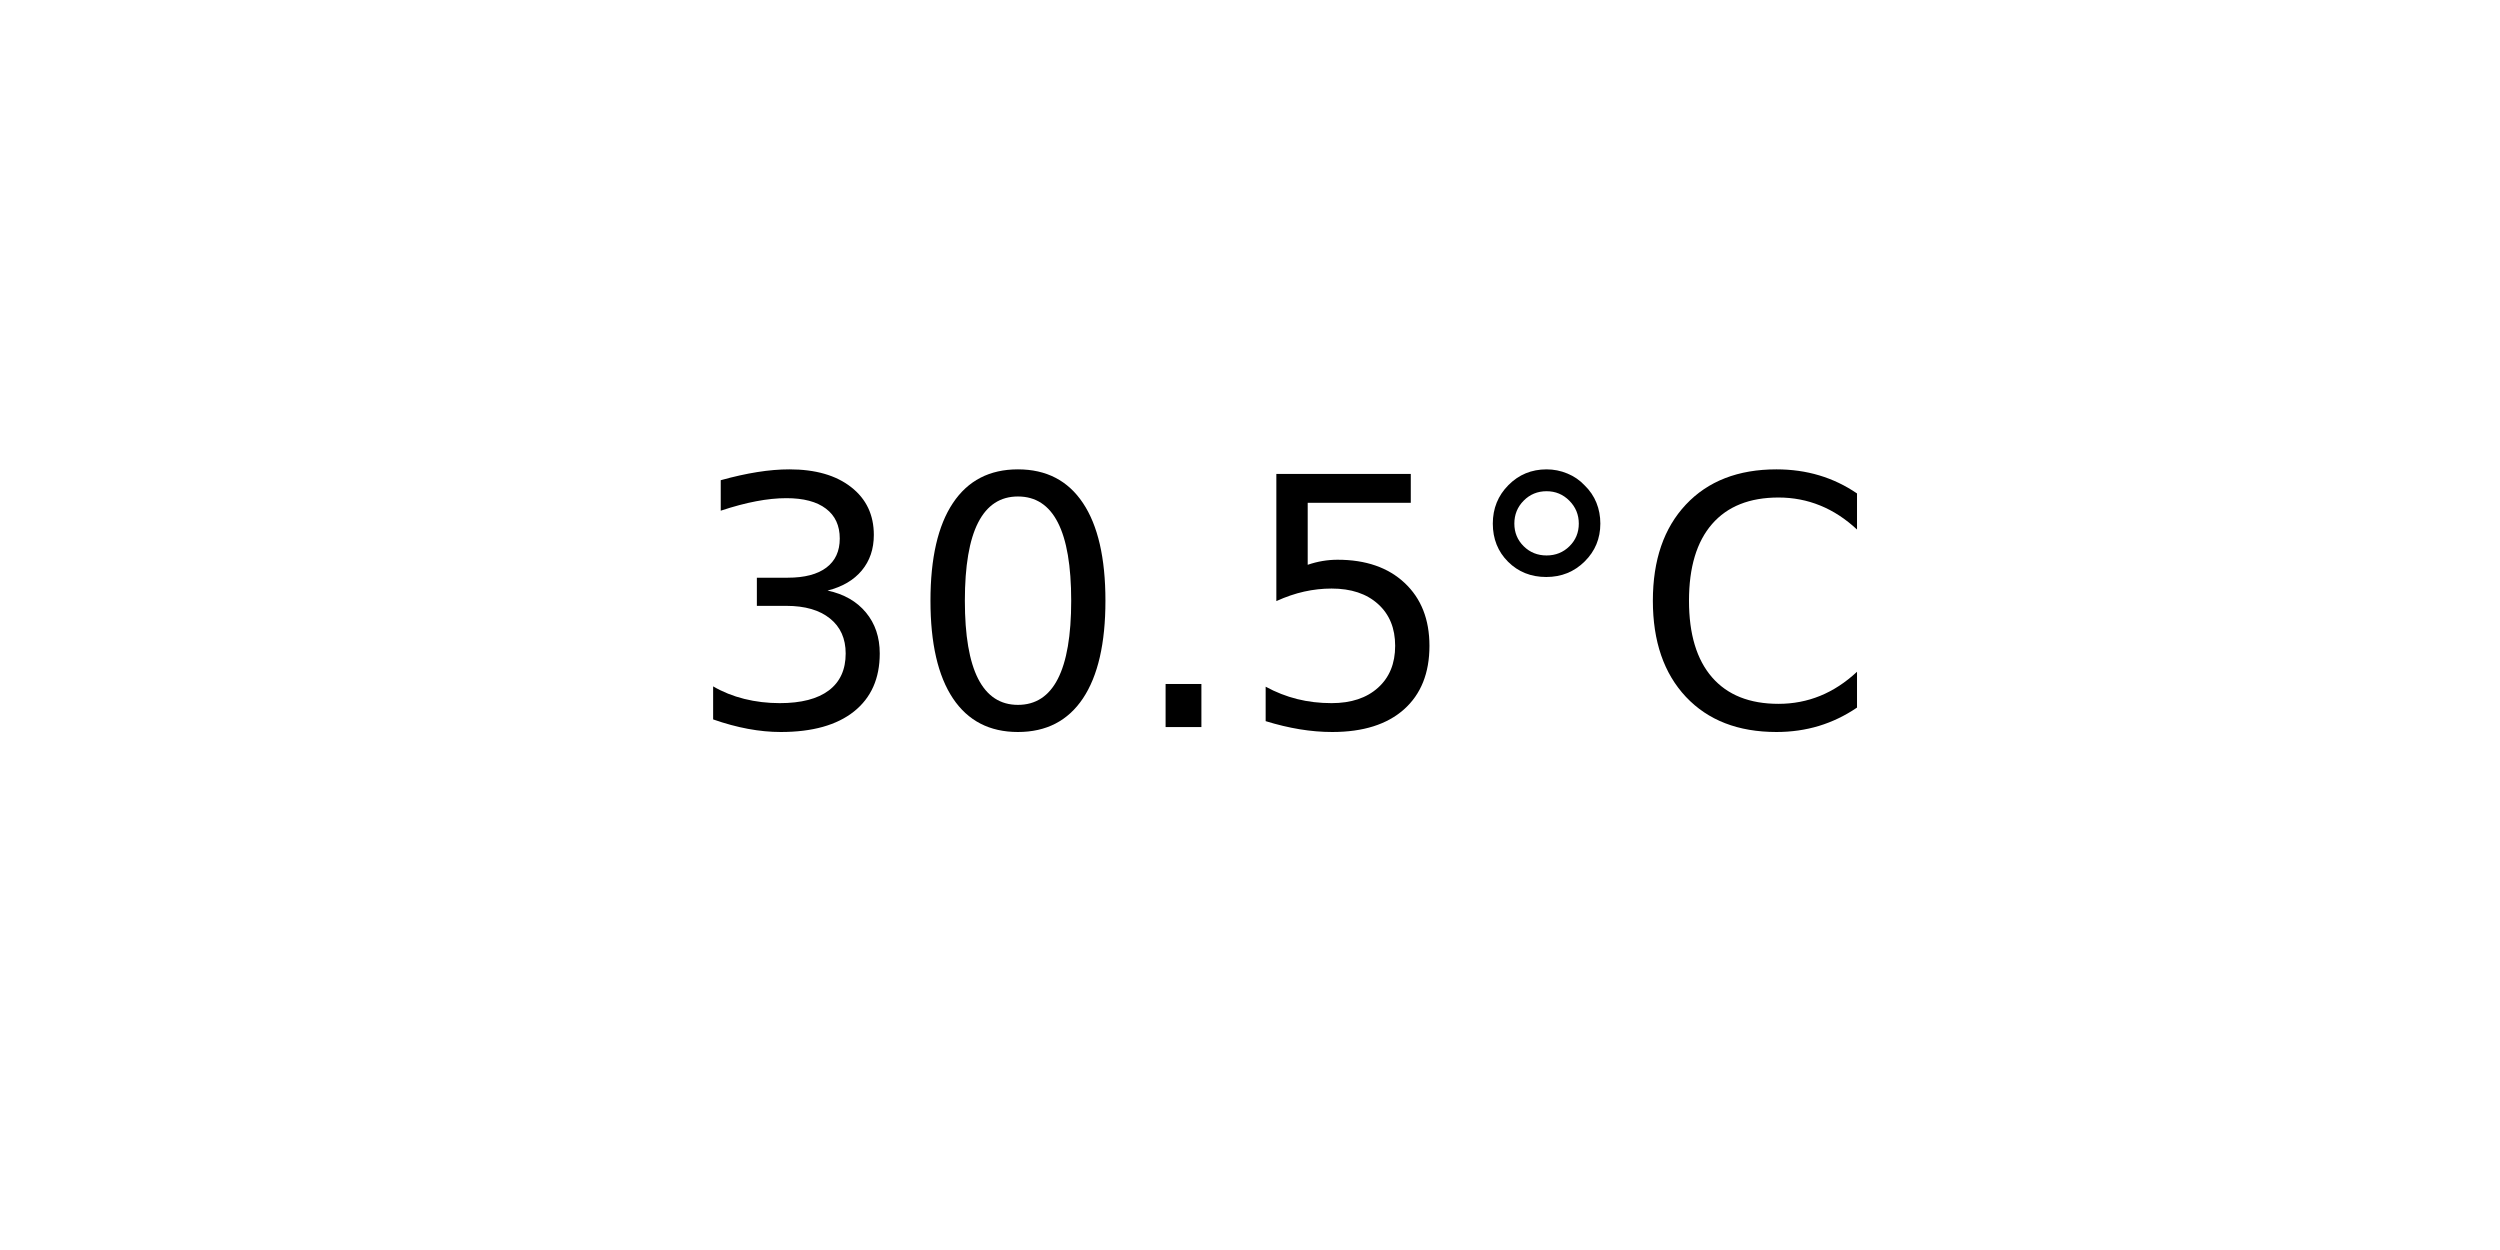
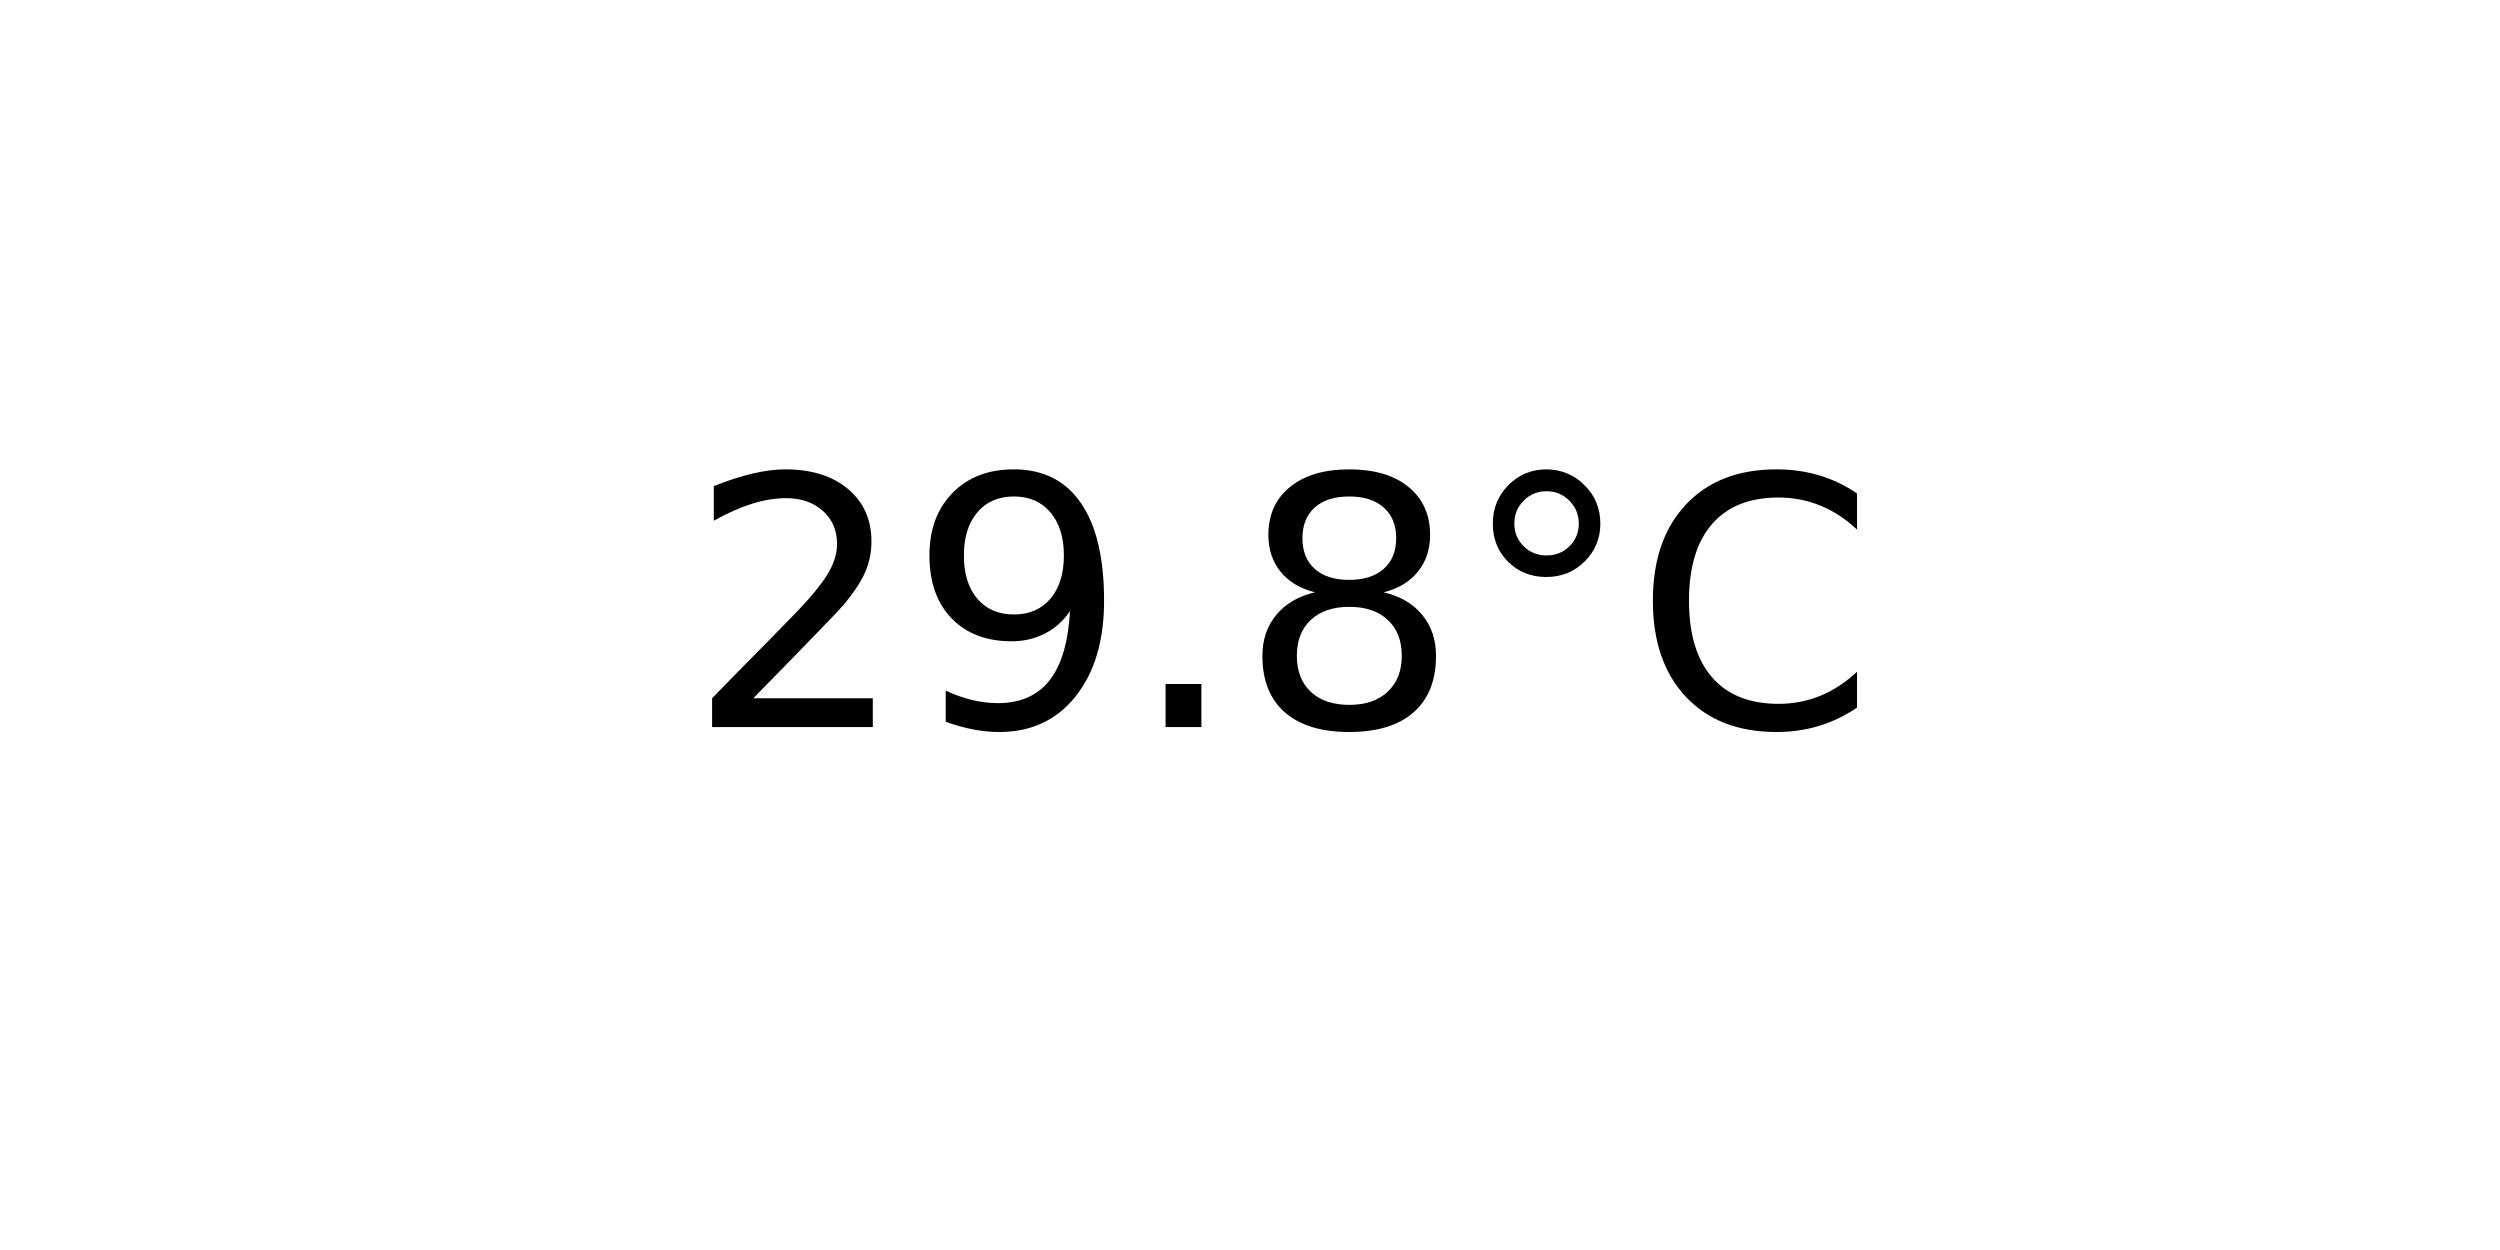
<svg xmlns="http://www.w3.org/2000/svg" xmlns:xlink="http://www.w3.org/1999/xlink" width="72pt" height="36pt" viewBox="0 0 72 36" version="1.1">
  <defs>
    <style type="text/css">*{stroke-linejoin: round; stroke-linecap: butt}</style>
  </defs>
  <g id="figure_1">
    <g id="axes_1">
      <g id="text_1">
        <g transform="translate(19.77578 20.93937) scale(0.1 -0.1)">
          <defs>
-             <path id="DejaVuSans-33" d="M 2597 2516  Q 3050 2419 3304 2112  Q 3559 1806 3559 1356  Q 3559 666 3084 287  Q 2609 -91 1734 -91  Q 1441 -91 1130 -33  Q 819 25 488 141  L 488 750  Q 750 597 1062 519  Q 1375 441 1716 441  Q 2309 441 2620 675  Q 2931 909 2931 1356  Q 2931 1769 2642 2001  Q 2353 2234 1838 2234  L 1294 2234  L 1294 2753  L 1863 2753  Q 2328 2753 2575 2939  Q 2822 3125 2822 3475  Q 2822 3834 2567 4026  Q 2313 4219 1838 4219  Q 1578 4219 1281 4162  Q 984 4106 628 3988  L 628 4550  Q 988 4650 1302 4700  Q 1616 4750 1894 4750  Q 2613 4750 3031 4423  Q 3450 4097 3450 3541  Q 3450 3153 3228 2886  Q 3006 2619 2597 2516  z " transform="scale(0.015625)" />
-             <path id="DejaVuSans-30" d="M 2034 4250  Q 1547 4250 1301 3770  Q 1056 3291 1056 2328  Q 1056 1369 1301 889  Q 1547 409 2034 409  Q 2525 409 2770 889  Q 3016 1369 3016 2328  Q 3016 3291 2770 3770  Q 2525 4250 2034 4250  z M 2034 4750  Q 2819 4750 3233 4129  Q 3647 3509 3647 2328  Q 3647 1150 3233 529  Q 2819 -91 2034 -91  Q 1250 -91 836 529  Q 422 1150 422 2328  Q 422 3509 836 4129  Q 1250 4750 2034 4750  z " transform="scale(0.015625)" />
+             <path id="DejaVuSans-32" d="M 1228 531  L 3431 531  L 3431 0  L 469 0  L 469 531  Q 828 903 1448 1529  Q 2069 2156 2228 2338  Q 2531 2678 2651 2914  Q 2772 3150 2772 3378  Q 2772 3750 2511 3984  Q 2250 4219 1831 4219  Q 1534 4219 1204 4116  Q 875 4013 500 3803  L 500 4441  Q 881 4594 1212 4672  Q 1544 4750 1819 4750  Q 2544 4750 2975 4387  Q 3406 4025 3406 3419  Q 3406 3131 3298 2873  Q 3191 2616 2906 2266  Q 2828 2175 2409 1742  Q 1991 1309 1228 531  z " transform="scale(0.015625)" />
+             <path id="DejaVuSans-39" d="M 703 97  L 703 672  Q 941 559 1184 500  Q 1428 441 1663 441  Q 2288 441 2617 861  Q 2947 1281 2994 2138  Q 2813 1869 2534 1725  Q 2256 1581 1919 1581  Q 1219 1581 811 2004  Q 403 2428 403 3163  Q 403 3881 828 4315  Q 1253 4750 1959 4750  Q 2769 4750 3195 4129  Q 3622 3509 3622 2328  Q 3622 1225 3098 567  Q 2575 -91 1691 -91  Q 1453 -91 1209 -44  Q 966 3 703 97  z M 1959 2075  Q 2384 2075 2632 2365  Q 2881 2656 2881 3163  Q 2881 3666 2632 3958  Q 2384 4250 1959 4250  Q 1534 4250 1286 3958  Q 1038 3666 1038 3163  Q 1038 2656 1286 2365  Q 1534 2075 1959 2075  z " transform="scale(0.015625)" />
            <path id="DejaVuSans-2e" d="M 684 794  L 1344 794  L 1344 0  L 684 0  L 684 794  z " transform="scale(0.015625)" />
-             <path id="DejaVuSans-35" d="M 691 4666  L 3169 4666  L 3169 4134  L 1269 4134  L 1269 2991  Q 1406 3038 1543 3061  Q 1681 3084 1819 3084  Q 2600 3084 3056 2656  Q 3513 2228 3513 1497  Q 3513 744 3044 326  Q 2575 -91 1722 -91  Q 1428 -91 1123 -41  Q 819 9 494 109  L 494 744  Q 775 591 1075 516  Q 1375 441 1709 441  Q 2250 441 2565 725  Q 2881 1009 2881 1497  Q 2881 1984 2565 2268  Q 2250 2553 1709 2553  Q 1456 2553 1204 2497  Q 953 2441 691 2322  L 691 4666  z " transform="scale(0.015625)" />
+             <path id="DejaVuSans-38" d="M 2034 2216  Q 1584 2216 1326 1975  Q 1069 1734 1069 1313  Q 1069 891 1326 650  Q 1584 409 2034 409  Q 2484 409 2743 651  Q 3003 894 3003 1313  Q 3003 1734 2745 1975  Q 2488 2216 2034 2216  z M 1403 2484  Q 997 2584 770 2862  Q 544 3141 544 3541  Q 544 4100 942 4425  Q 1341 4750 2034 4750  Q 2731 4750 3128 4425  Q 3525 4100 3525 3541  Q 3525 3141 3298 2862  Q 3072 2584 2669 2484  Q 3125 2378 3379 2068  Q 3634 1759 3634 1313  Q 3634 634 3220 271  Q 2806 -91 2034 -91  Q 1263 -91 848 271  Q 434 634 434 1313  Q 434 1759 690 2068  Q 947 2378 1403 2484  z M 1172 3481  Q 1172 3119 1398 2916  Q 1625 2713 2034 2713  Q 2441 2713 2670 2916  Q 2900 3119 2900 3481  Q 2900 3844 2670 4047  Q 2441 4250 2034 4250  Q 1625 4250 1398 4047  Q 1172 3844 1172 3481  z " transform="scale(0.015625)" />
            <path id="DejaVuSans-b0" d="M 1600 4347  Q 1350 4347 1178 4173  Q 1006 4000 1006 3750  Q 1006 3503 1178 3333  Q 1350 3163 1600 3163  Q 1850 3163 2022 3333  Q 2194 3503 2194 3750  Q 2194 3997 2020 4172  Q 1847 4347 1600 4347  z M 1600 4750  Q 1800 4750 1984 4673  Q 2169 4597 2303 4453  Q 2447 4313 2519 4134  Q 2591 3956 2591 3750  Q 2591 3338 2302 3052  Q 2013 2766 1594 2766  Q 1172 2766 890 3047  Q 609 3328 609 3750  Q 609 4169 896 4459  Q 1184 4750 1600 4750  z " transform="scale(0.015625)" />
            <path id="DejaVuSans-43" d="M 4122 4306  L 4122 3641  Q 3803 3938 3442 4084  Q 3081 4231 2675 4231  Q 1875 4231 1450 3742  Q 1025 3253 1025 2328  Q 1025 1406 1450 917  Q 1875 428 2675 428  Q 3081 428 3442 575  Q 3803 722 4122 1019  L 4122 359  Q 3791 134 3420 21  Q 3050 -91 2638 -91  Q 1578 -91 968 557  Q 359 1206 359 2328  Q 359 3453 968 4101  Q 1578 4750 2638 4750  Q 3056 4750 3426 4639  Q 3797 4528 4122 4306  z " transform="scale(0.015625)" />
          </defs>
-           <use xlink:href="#DejaVuSans-33" />
-           <use xlink:href="#DejaVuSans-30" x="63.623" />
+           <use xlink:href="#DejaVuSans-32" />
+           <use xlink:href="#DejaVuSans-39" x="63.623" />
          <use xlink:href="#DejaVuSans-2e" x="127.246" />
-           <use xlink:href="#DejaVuSans-35" x="159.033" />
+           <use xlink:href="#DejaVuSans-38" x="159.033" />
          <use xlink:href="#DejaVuSans-b0" x="222.656" />
          <use xlink:href="#DejaVuSans-43" x="272.656" />
        </g>
      </g>
    </g>
  </g>
</svg>
